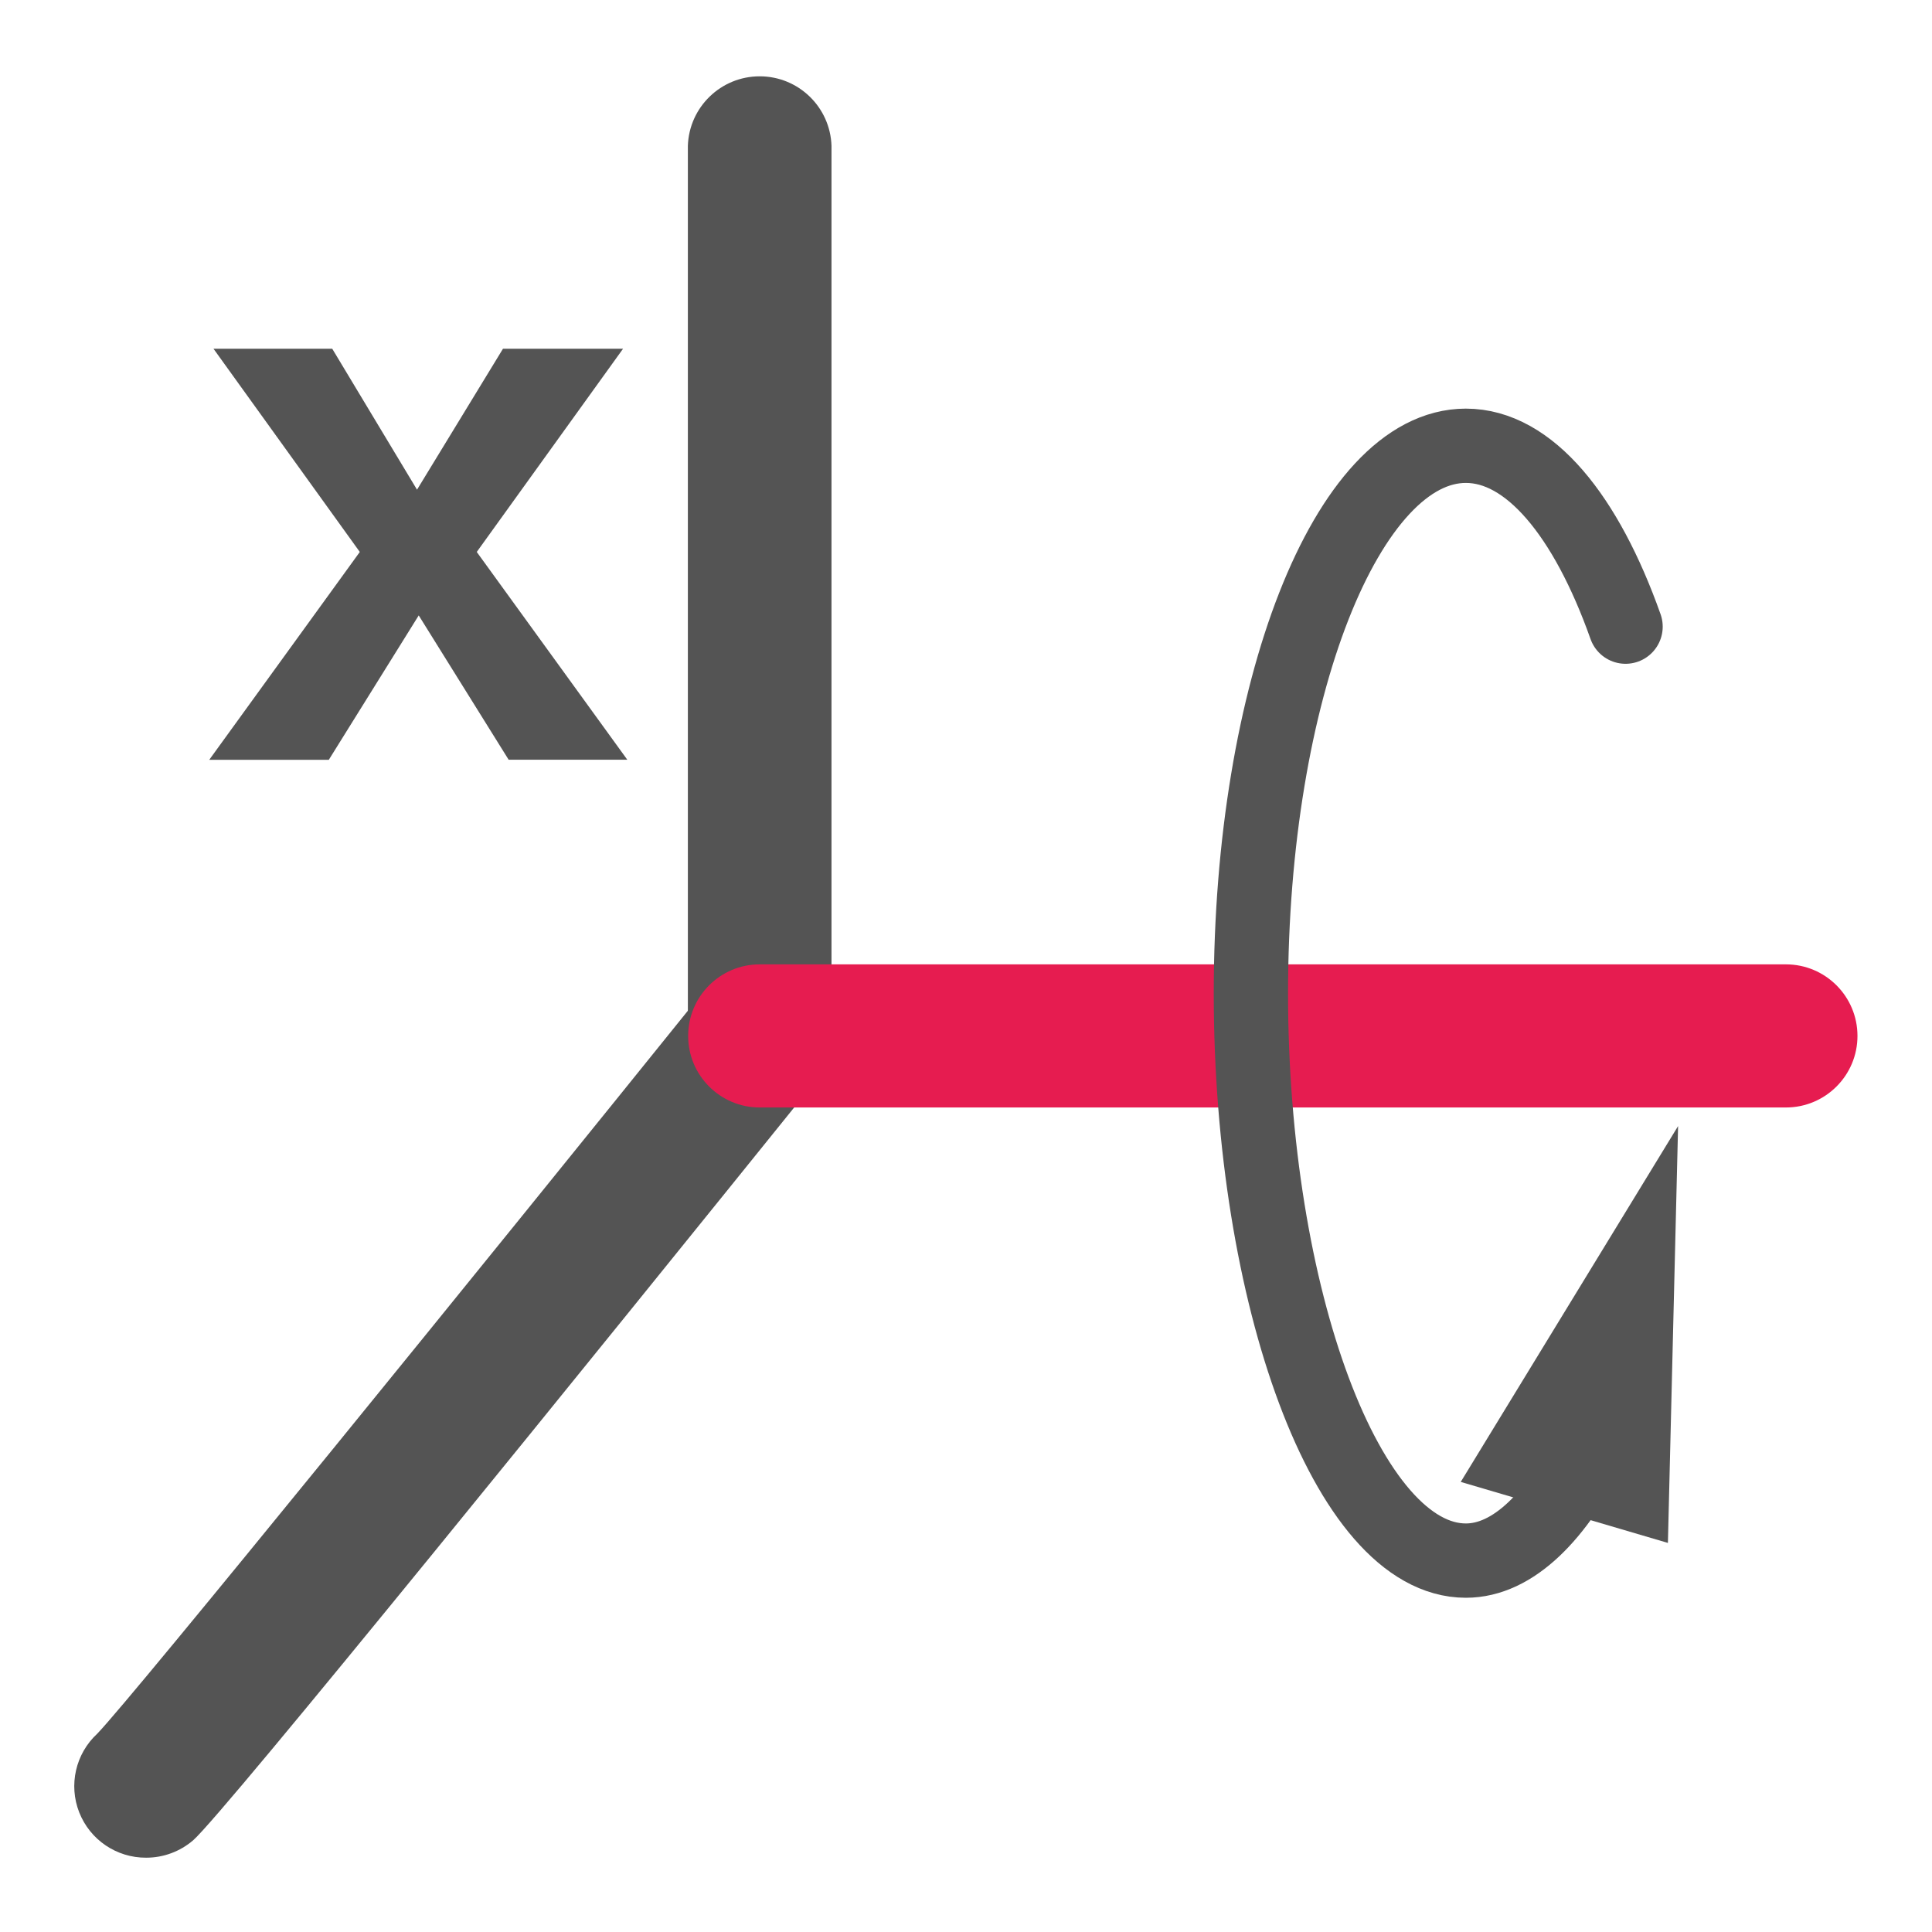
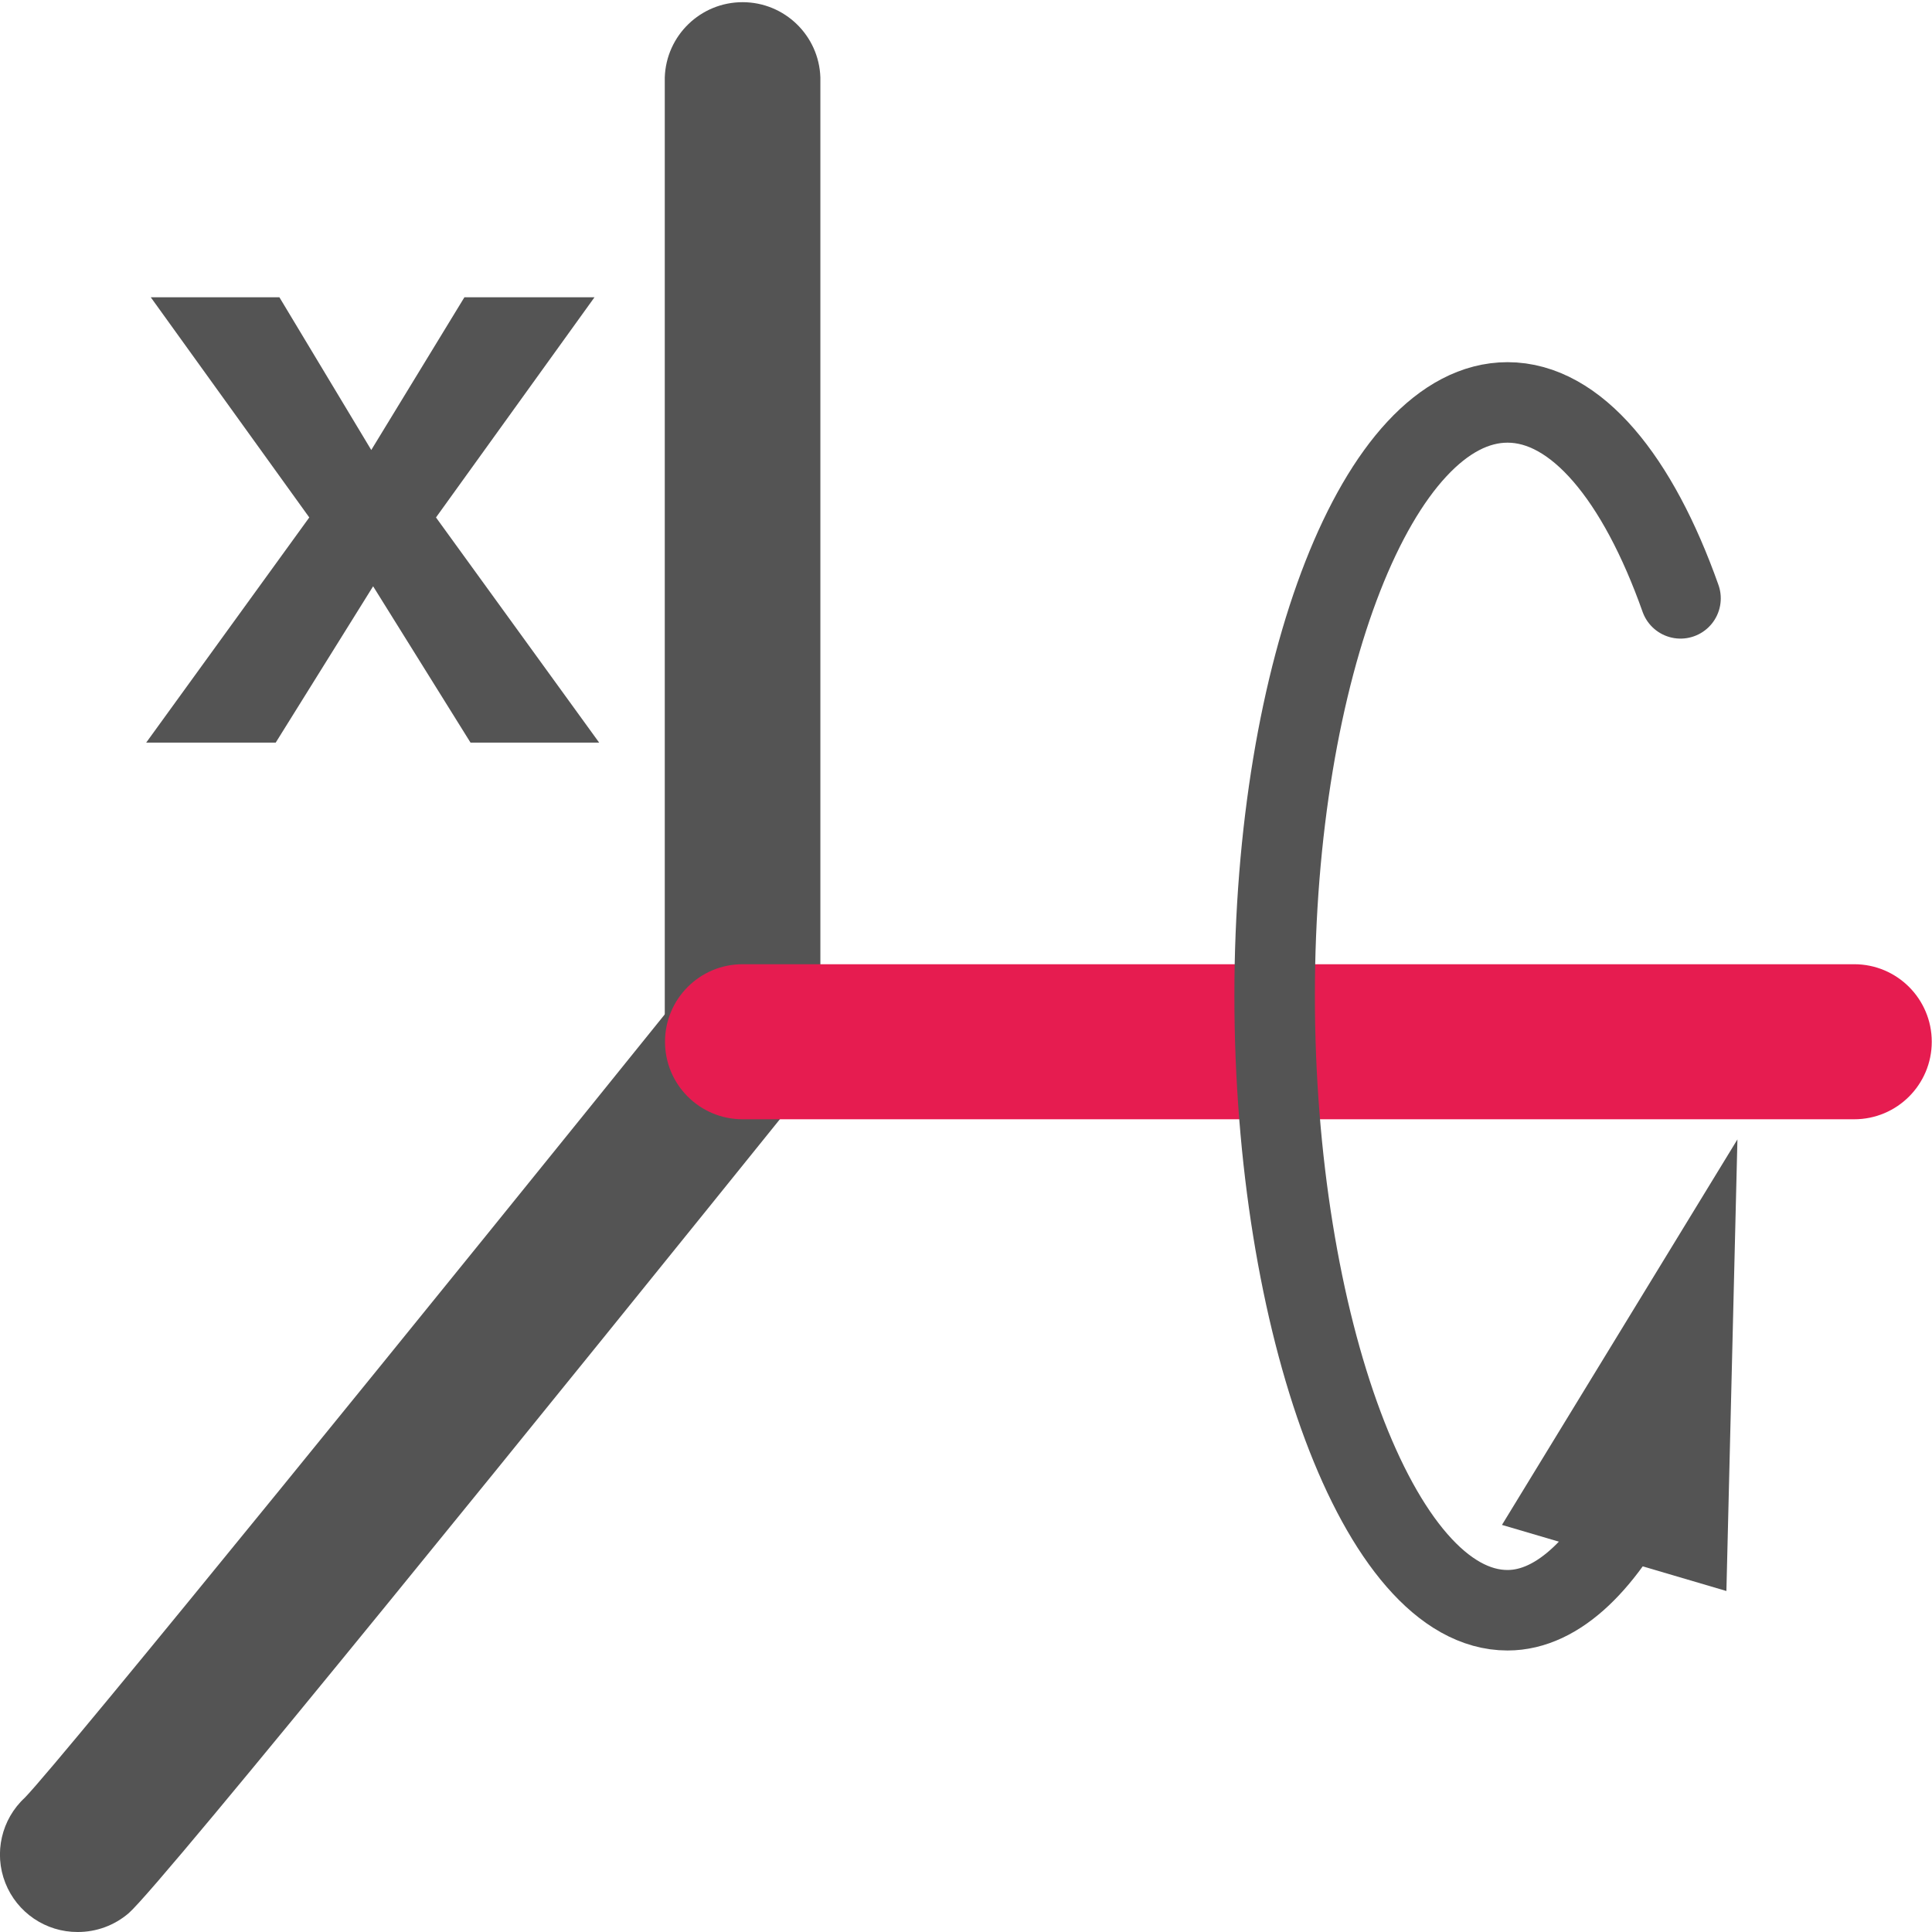
- <svg xmlns="http://www.w3.org/2000/svg" id="Слой_1" data-name="Слой 1" viewBox="0 0 26 26">
-   <defs>
-     <style>.cls-1{fill:#545454;}.cls-2{fill:#e61c50;}.cls-3{fill:none;stroke:#545454;stroke-linecap:round;stroke-linejoin:round;}</style>
+ <svg xmlns="http://www.w3.org/2000/svg" id="Слой_1" data-name="Слой 1" viewBox="0 0 24 24" version="1.1">
+   <defs id="defs26947">
+     <style id="style26945">.cls-1{fill:#545454;}.cls-2{fill:#e61c50;}.cls-3{fill:none;stroke:#545454;stroke-linecap:round;stroke-linejoin:round;}</style>
  </defs>
-   <path class="cls-1" d="M5.612,6.59,6.769,4.693H8.385L6.416,7.428l2.026,2.796H6.845l-1.21-1.942L4.425,10.225H2.816L4.842,7.428,2.873,4.693h1.598Z" />
-   <path class="cls-1" d="M1.966,25a.962.962,0,0,1-.657-1.669c.469-.483,5.246-6.375,8.161-9.993a.972.972,0,0,1,1.359-.148.962.962,0,0,1,.149,1.354c-2.955,3.666-7.972,9.87-8.379,10.222A.968.968,0,0,1,1.966,25Z" />
-   <path class="cls-1" d="M10.224,14.904a.965.965,0,0,1-.967-.963V1.963a.967.967,0,0,1,1.933,0V13.941A.965.965,0,0,1,10.224,14.904Z" />
-   <path class="cls-2" d="M24.034,14.904H10.224a.963.963,0,1,1,0-1.926h13.81a.963.963,0,1,1,0,1.926Z" />
-   <path class="cls-3" d="M21.876,8.433c-.53-1.495-1.296-2.434-2.149-2.434-1.598,0-2.893,3.299-2.893,7.369S18.13,21.002,19.727,21.002c.638,0,1.229-.602,1.707-1.565" />
-   <polygon class="cls-1" points="22.446 20.764 22.583 15.154 19.658 19.943 22.446 20.764" />
+   <path class="cls-1" d="M 4.612,5.59 5.769,3.693 H 7.385 L 5.416,6.428 7.443,9.225 H 5.845 L 4.635,7.283 3.425,9.225 H 1.816 L 3.842,6.428 1.873,3.693 h 1.598 z" id="path26951" />
+   <path class="cls-1" d="M 0.966,24 A 0.962,0.962 0 0 1 0.309,22.331 C 0.778,21.848 5.555,15.956 8.47,12.338 a 0.972,0.972 0 0 1 1.359,-0.148 0.962,0.962 0 0 1 0.149,1.354 C 7.024,17.21 2.006,23.414 1.599,23.766 A 0.968,0.968 0 0 1 0.966,24 Z" id="path26953" />
+   <path class="cls-1" d="M 9.224,13.904 A 0.965,0.965 0 0 1 8.258,12.941 V 0.963 a 0.967,0.967 0 0 1 1.933,0 v 11.978 a 0.965,0.965 0 0 1 -0.966,0.963 z" id="path26955" />
+   <path class="cls-2" d="M 23.034,13.904 H 9.224 a 0.963,0.963 0 1 1 0,-1.926 h 13.81 a 0.963,0.963 0 1 1 0,1.926 z" id="path26957" />
+   <path class="cls-3" d="m 20.876,7.433 c -0.53,-1.495 -1.296,-2.434 -2.149,-2.434 -1.598,0 -2.893,3.299 -2.893,7.369 0,4.07 1.296,7.635 2.893,7.635 0.638,0 1.229,-0.602 1.707,-1.565" id="path26959" />
+   <polygon class="cls-1" points="22.583,15.154 19.658,19.943 22.446,20.764 " id="polygon26961" transform="translate(-1,-1)" />
</svg>
